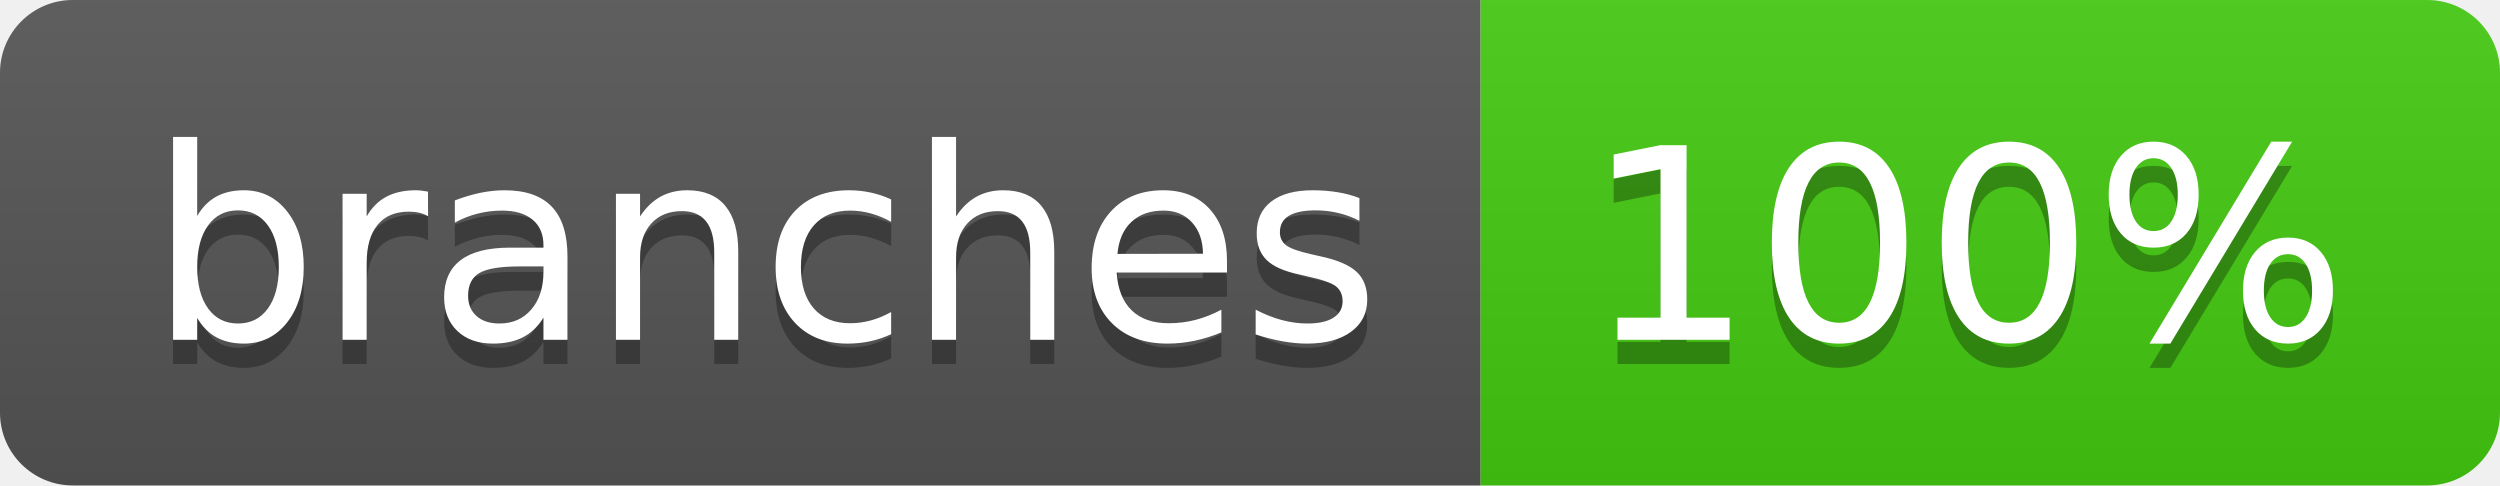
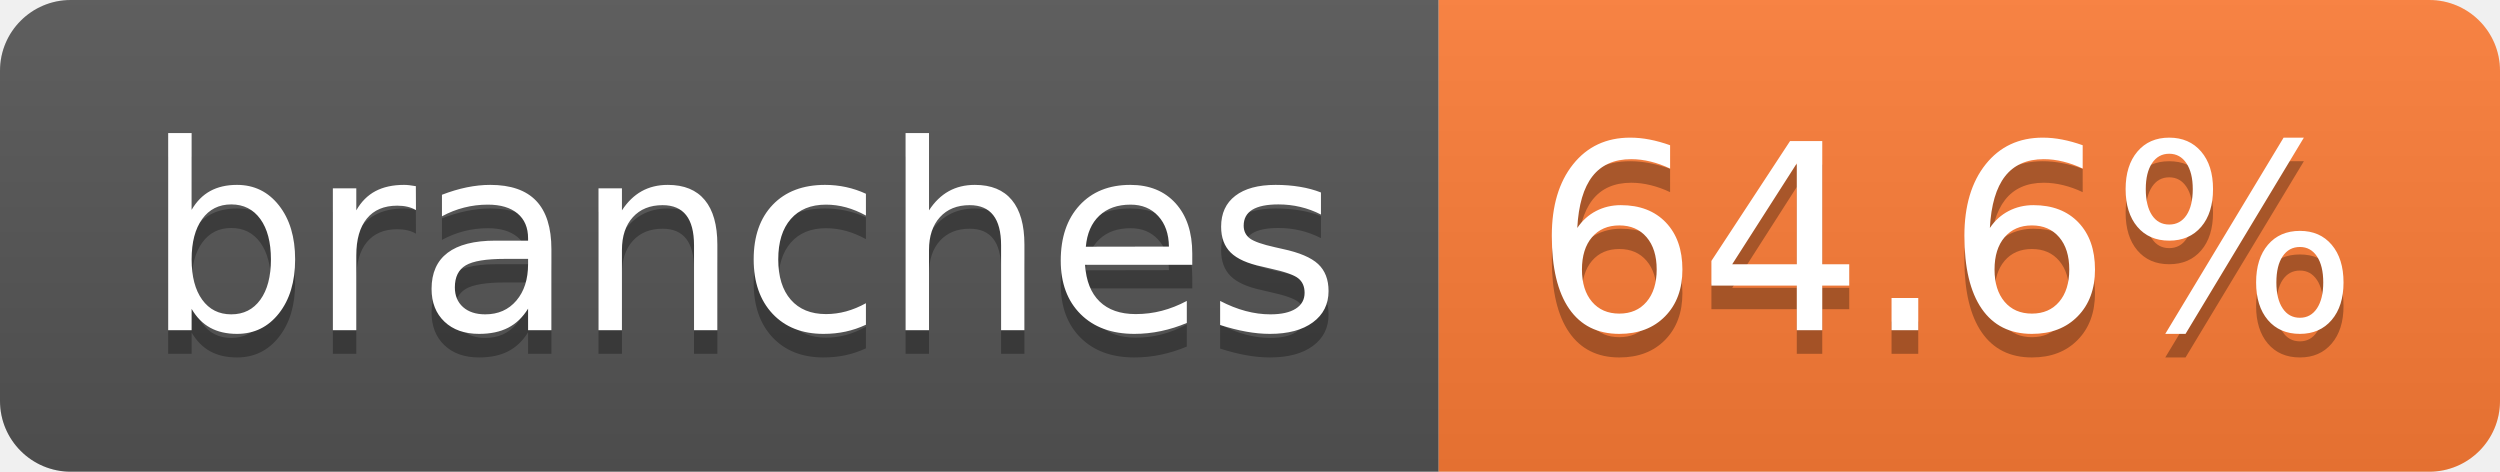
- <svg xmlns="http://www.w3.org/2000/svg" width="103" height="20" role="img" aria-label="branches: 100%">
+ <svg xmlns="http://www.w3.org/2000/svg" width="106" height="20" role="img" aria-label="branches: 64.6%">
  <linearGradient id="s" x2="0" y2="100%">
    <stop offset="0" stop-color="#bbb" stop-opacity=".1" />
    <stop offset="1" stop-opacity=".1" />
  </linearGradient>
  <clipPath id="r">
-     <rect width="103" height="20" rx="3" fill="#fff" />
+     <rect width="106" height="20" rx="3" fill="#fff" />
  </clipPath>
  <g clip-path="url(#r)">
    <rect width="61" height="20" fill="#555" />
-     <rect x="61" width="42" height="20" fill="#4c1" />
-     <rect width="103" height="20" fill="url(#s)" />
+     <rect x="61" width="45" height="20" fill="#fe7d37" />
+     <rect width="106" height="20" fill="url(#s)" />
  </g>
  <g fill="#fff" text-anchor="middle" font-family="Verdana,Geneva,DejaVu Sans,sans-serif" text-rendering="geometricPrecision" font-size="110">
    <text aria-hidden="true" x="315" y="150" fill="#010101" fill-opacity=".3" transform="scale(.1)" textLength="507">branches</text>
    <text x="315" y="140" transform="scale(.1)" fill="#fff" textLength="507">branches</text>
-     <text aria-hidden="true" x="810" y="150" fill="#010101" fill-opacity=".3" transform="scale(.1)" textLength="315">100%</text>
-     <text x="810" y="140" transform="scale(.1)" fill="#fff" textLength="315">100%</text>
+     <text aria-hidden="true" x="825" y="150" fill="#010101" fill-opacity=".3" transform="scale(.1)" textLength="350">64.6%</text>
+     <text x="825" y="140" transform="scale(.1)" fill="#fff" textLength="350">64.6%</text>
  </g>
</svg>
